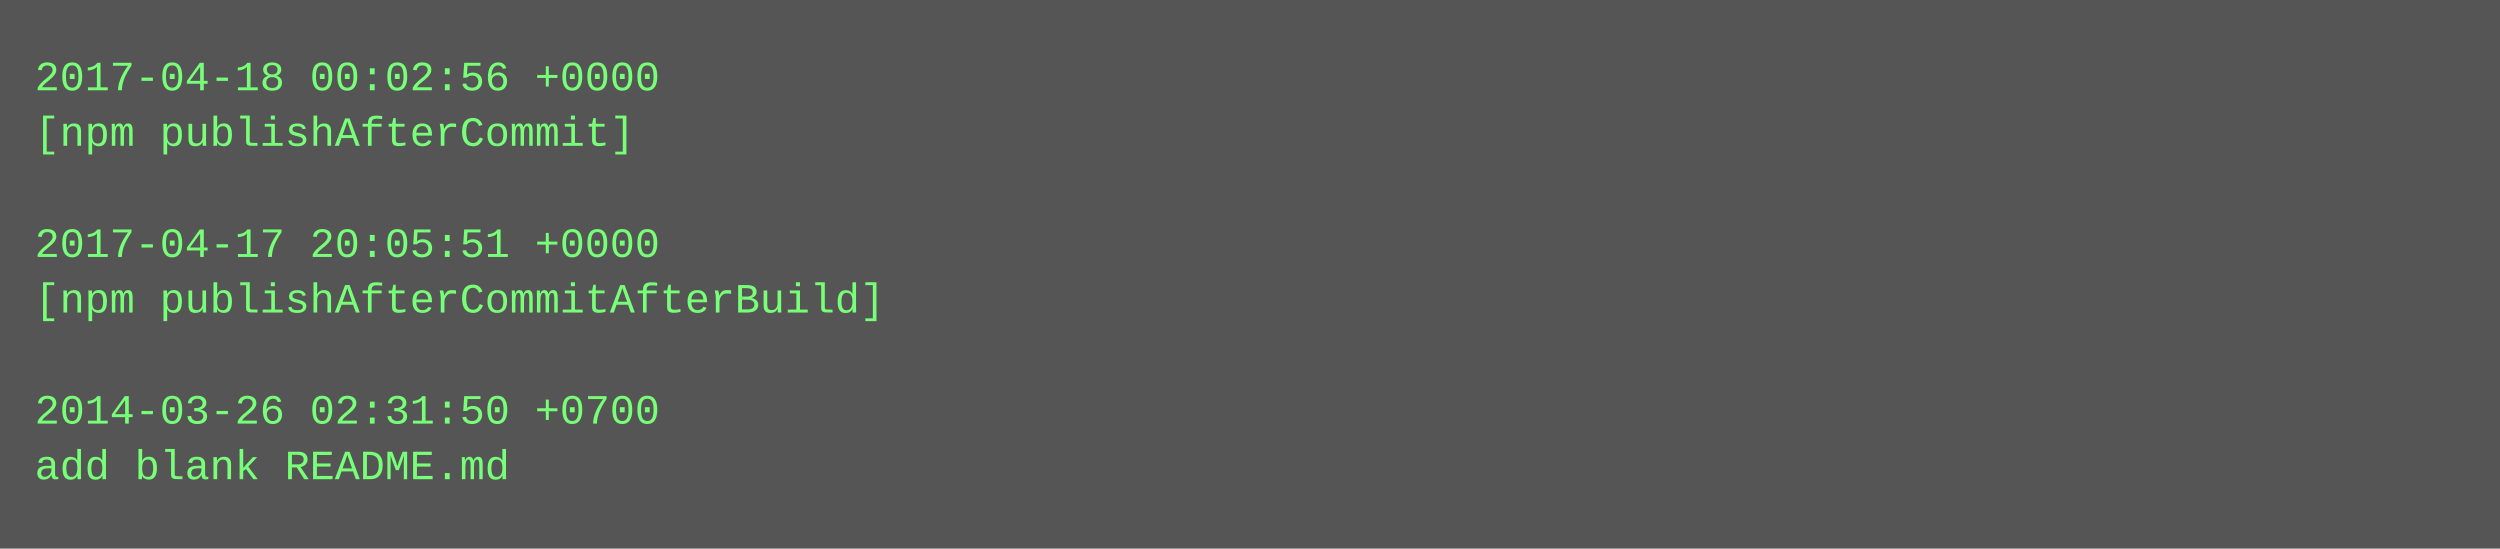
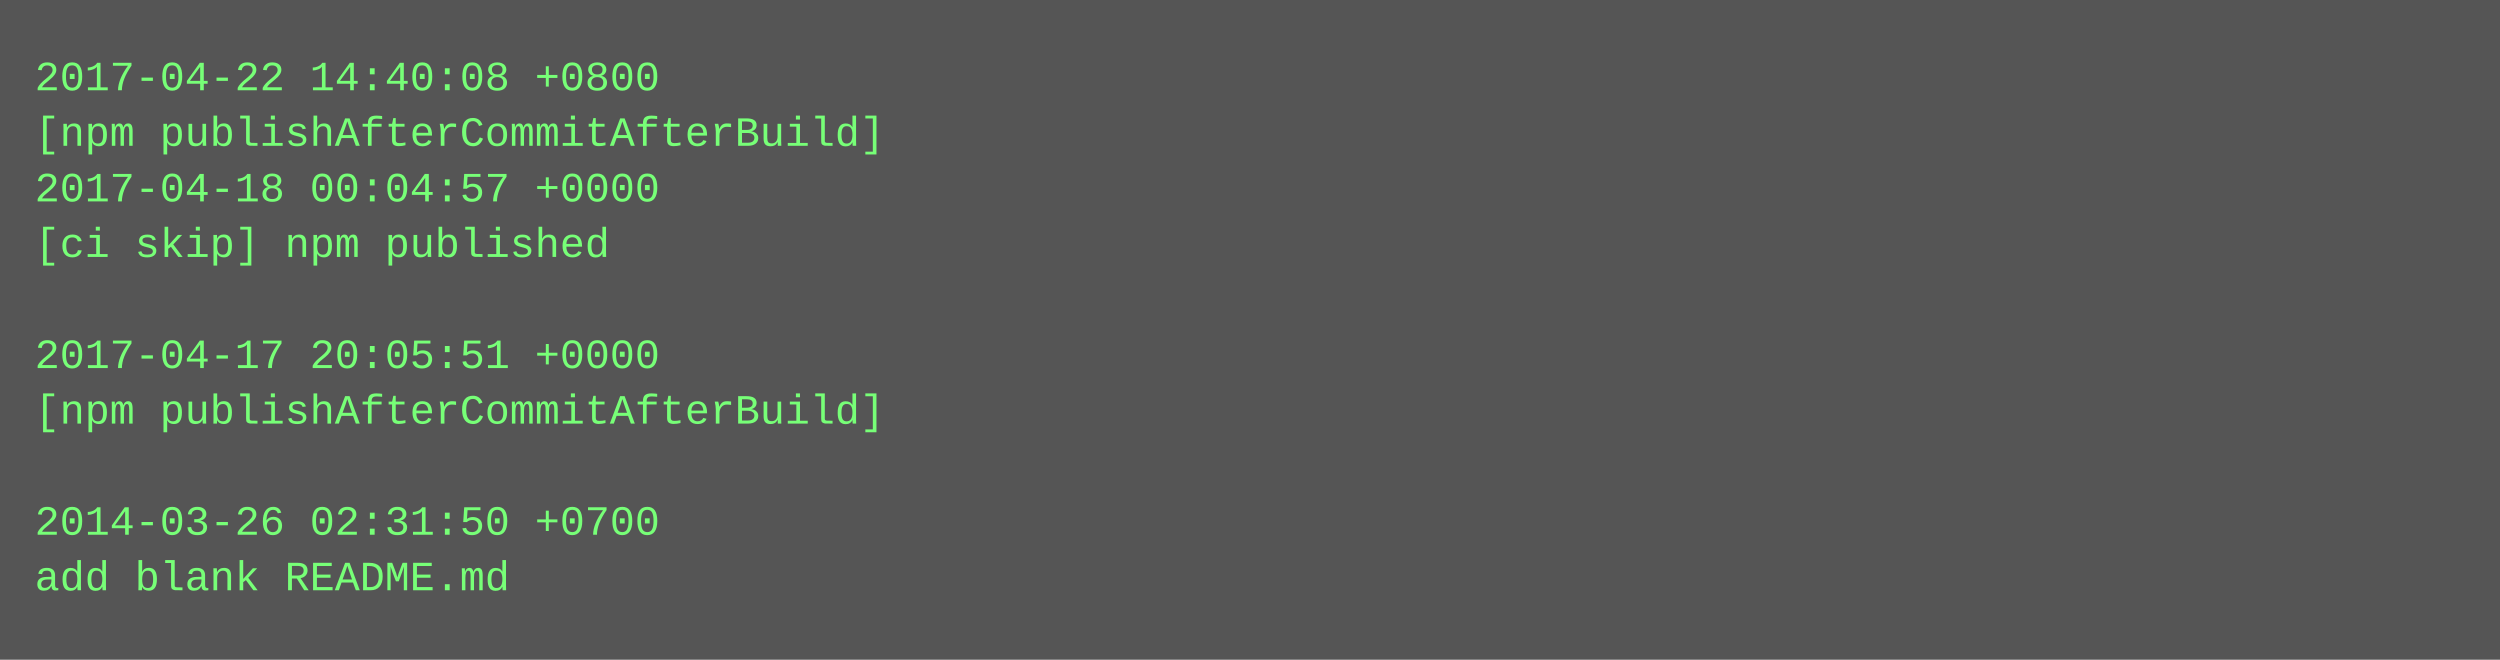
- <svg xmlns="http://www.w3.org/2000/svg" height="158" width="720">
-   <rect height="158" fill="#555" width="720" />
+ <svg xmlns="http://www.w3.org/2000/svg" height="190" width="720">
+   <rect height="190" fill="#555" width="720" />
  <text fill="#7f7" font-family="Courier New" font-size="12" xml:space="preserve">
-     <tspan x="10" y="26">2017-04-18 00:02:56 +0000</tspan>
-     <tspan x="10" y="42">[npm publishAfterCommit]</tspan>
-     <tspan x="10" y="58" />
-     <tspan x="10" y="74">2017-04-17 20:05:51 +0000</tspan>
-     <tspan x="10" y="90">[npm publishAfterCommitAfterBuild]</tspan>
-     <tspan x="10" y="106" />
-     <tspan x="10" y="122">2014-03-26 02:31:50 +0700</tspan>
-     <tspan x="10" y="138">add blank README.md</tspan>
+     <tspan x="10" y="26">2017-04-22 14:40:08 +0800</tspan>
+     <tspan x="10" y="42">[npm publishAfterCommitAfterBuild]</tspan>
+     <tspan x="10" y="58">2017-04-18 00:04:57 +0000</tspan>
+     <tspan x="10" y="74">[ci skip] npm published</tspan>
+     <tspan x="10" y="90" />
+     <tspan x="10" y="106">2017-04-17 20:05:51 +0000</tspan>
+     <tspan x="10" y="122">[npm publishAfterCommitAfterBuild]</tspan>
+     <tspan x="10" y="138" />
+     <tspan x="10" y="154">2014-03-26 02:31:50 +0700</tspan>
+     <tspan x="10" y="170">add blank README.md</tspan>
  </text>
</svg>
